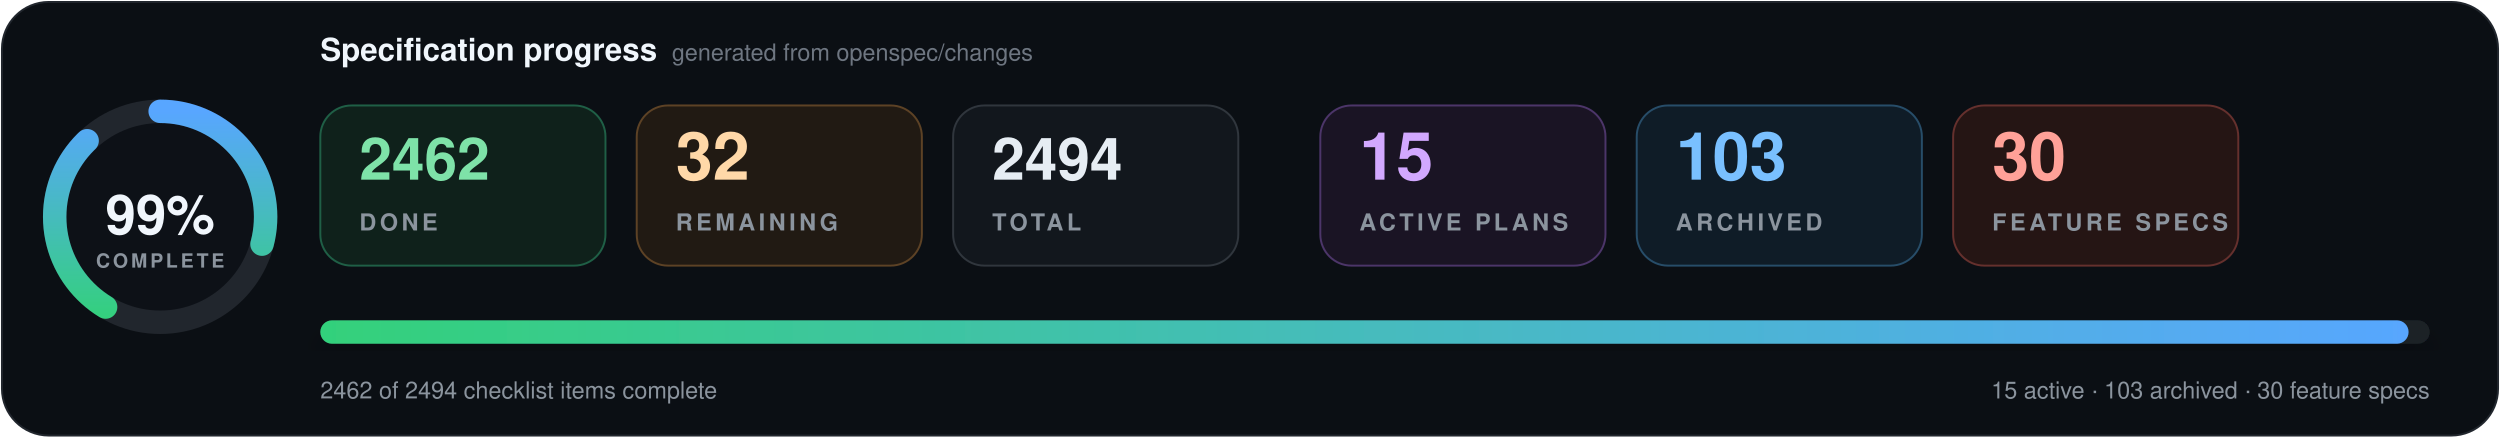
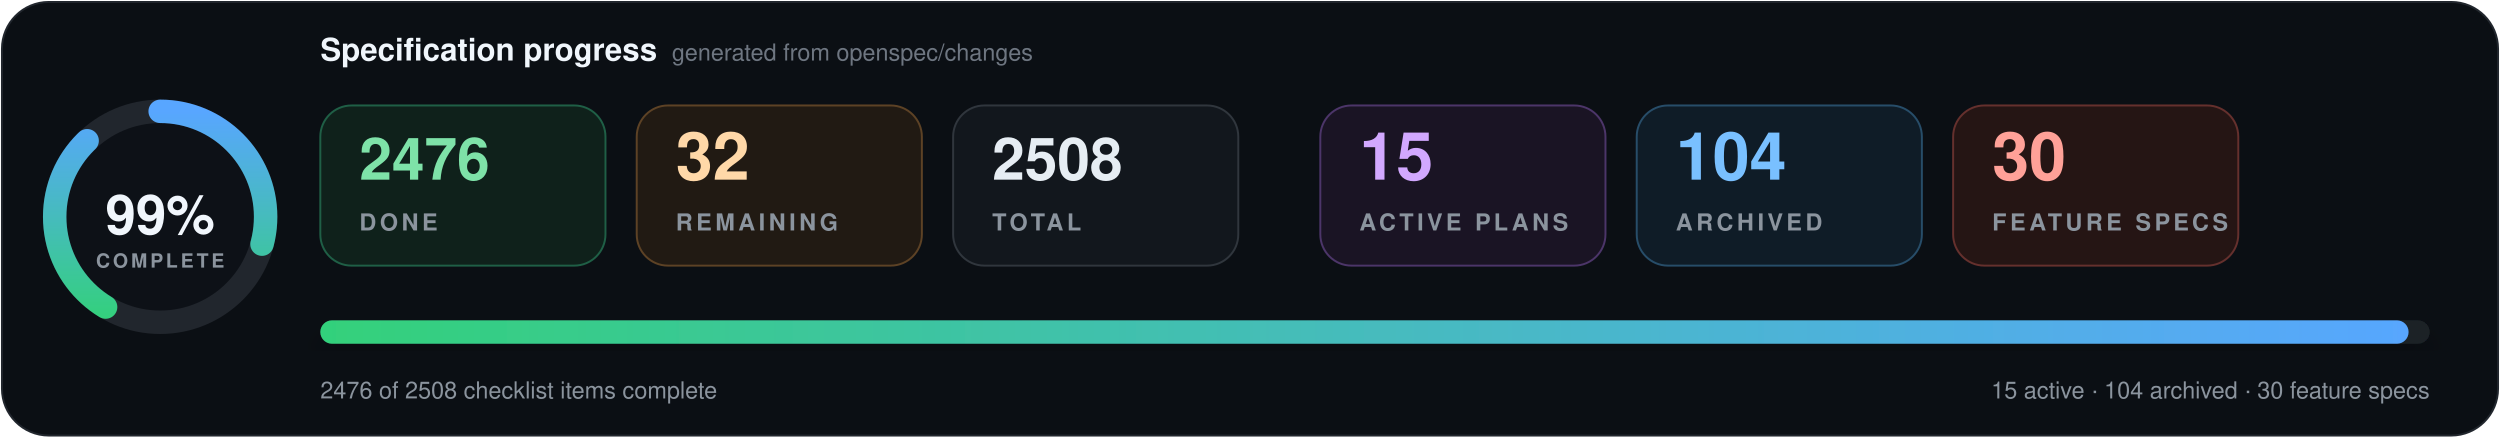
- <svg xmlns="http://www.w3.org/2000/svg" data-cache-version="1788939425" width="1280" height="224" viewBox="0 0 1280 224" role="img" aria-labelledby="title description" font-family="system-ui, -apple-system, BlinkMacSystemFont, 'Segoe UI', Helvetica, Arial, sans-serif" font-variant-numeric="tabular-nums">
+ <svg xmlns="http://www.w3.org/2000/svg" data-cache-version="1788940332" width="1280" height="224" viewBox="0 0 1280 224" role="img" aria-labelledby="title description" font-family="system-ui, -apple-system, BlinkMacSystemFont, 'Segoe UI', Helvetica, Arial, sans-serif" font-variant-numeric="tabular-nums">
  <defs>
    <linearGradient id="progress" x1="0" x2="1">
      <stop offset="0" stop-color="#33d17a" />
      <stop offset="1" stop-color="#58a6ff" />
    </linearGradient>
    <filter id="shadow" x="-10%" y="-20%" width="120%" height="150%">
      <feDropShadow dx="0" dy="7" stdDeviation="9" flood-color="#000" flood-opacity=".28" />
    </filter>
  </defs>
  <rect x="1" y="1" width="1278" height="222" rx="24" fill="#0b0f14" stroke="#21262d" />
  <g transform="translate(82 111)">
    <circle r="54" fill="#0d1117" stroke="#21262d" stroke-width="12" />
    <circle r="54" fill="none" stroke="url(#progress)" stroke-width="12" stroke-linecap="round" pathLength="100" stroke-dasharray="99 100" transform="rotate(-90)" />
    <text y="-1" text-anchor="middle" dominant-baseline="middle" fill="#f0f6fc" font-size="28" font-weight="800">99%</text>
    <text y="26" text-anchor="middle" fill="#8b949e" font-size="10" font-weight="700" letter-spacing="1.5">COMPLETE</text>
  </g>
  <text x="164" y="31" fill="#f0f6fc" font-size="16" font-weight="750">Specification progress</text>
  <text x="344" y="31" fill="#6e7681" font-size="12">generated from openspec/changes</text>
  <g transform="translate(164 54)">
    <rect width="146" height="82" rx="16" fill="#0f211b" stroke="#1f5f46" />
-     <text x="20" y="38" fill="#7ee2a8" font-size="30" font-weight="750">2462</text>
+     <text x="20" y="38" fill="#7ee2a8" font-size="30" font-weight="750">2476</text>
    <text x="20" y="64" fill="#8b949e" font-size="12" font-weight="700" letter-spacing="1.8">DONE</text>
  </g>
  <g transform="translate(326 54)">
    <rect width="146" height="82" rx="16" fill="#211a13" stroke="#5d4225" />
    <text x="20" y="38" fill="#ffd8a8" font-size="34" font-weight="750">32</text>
    <text x="20" y="64" fill="#8b949e" font-size="12" font-weight="700" letter-spacing="1.8">REMAINING</text>
  </g>
  <g transform="translate(488 54)">
    <rect width="146" height="82" rx="16" fill="#12171d" stroke="#30363d" />
-     <text x="20" y="38" fill="#e6edf3" font-size="30" font-weight="750">2494</text>
+     <text x="20" y="38" fill="#e6edf3" font-size="30" font-weight="750">2508</text>
    <text x="20" y="64" fill="#8b949e" font-size="12" font-weight="700" letter-spacing="1.8">TOTAL</text>
  </g>
  <g transform="translate(676 54)">
    <rect width="146" height="82" rx="16" fill="#1a1424" stroke="#4c3569" />
    <text x="20" y="38" fill="#d2a8ff" font-size="34" font-weight="750">15</text>
    <text x="20" y="64" fill="#8b949e" font-size="12" font-weight="700" letter-spacing="1.8">ACTIVE PLANS</text>
  </g>
  <g transform="translate(838 54)">
    <rect width="146" height="82" rx="16" fill="#0f1c27" stroke="#274d69" />
-     <text x="20" y="38" fill="#79c0ff" font-size="34" font-weight="750">103</text>
+     <text x="20" y="38" fill="#79c0ff" font-size="34" font-weight="750">104</text>
    <text x="20" y="64" fill="#8b949e" font-size="12" font-weight="700" letter-spacing="1.8">ARCHIVED</text>
  </g>
  <g transform="translate(1000 54)">
    <rect width="146" height="82" rx="16" fill="#251514" stroke="#65302d" />
    <text x="20" y="38" fill="#ffa198" font-size="34" font-weight="750">30</text>
    <text x="20" y="64" fill="#8b949e" font-size="12" font-weight="700" letter-spacing="1.8">FEATURE SPECS</text>
  </g>
  <g filter="url(#shadow)">
    <rect x="164" y="164" width="1080" height="12" rx="6" fill="#1b2128" />
    <rect x="164" y="164" width="1069.2" height="12" rx="6" fill="url(#progress)" />
  </g>
-   <text x="164" y="204" fill="#8b949e" font-size="12">2462 of 2494 checklist items complete</text>
-   <text x="1244" y="204" text-anchor="end" fill="#8b949e" font-size="12">15 active · 103 archived · 30 feature specs</text>
+   <text x="164" y="204" fill="#8b949e" font-size="12">2476 of 2508 checklist items complete</text>
+   <text x="1244" y="204" text-anchor="end" fill="#8b949e" font-size="12">15 active · 104 archived · 30 feature specs</text>
</svg>
